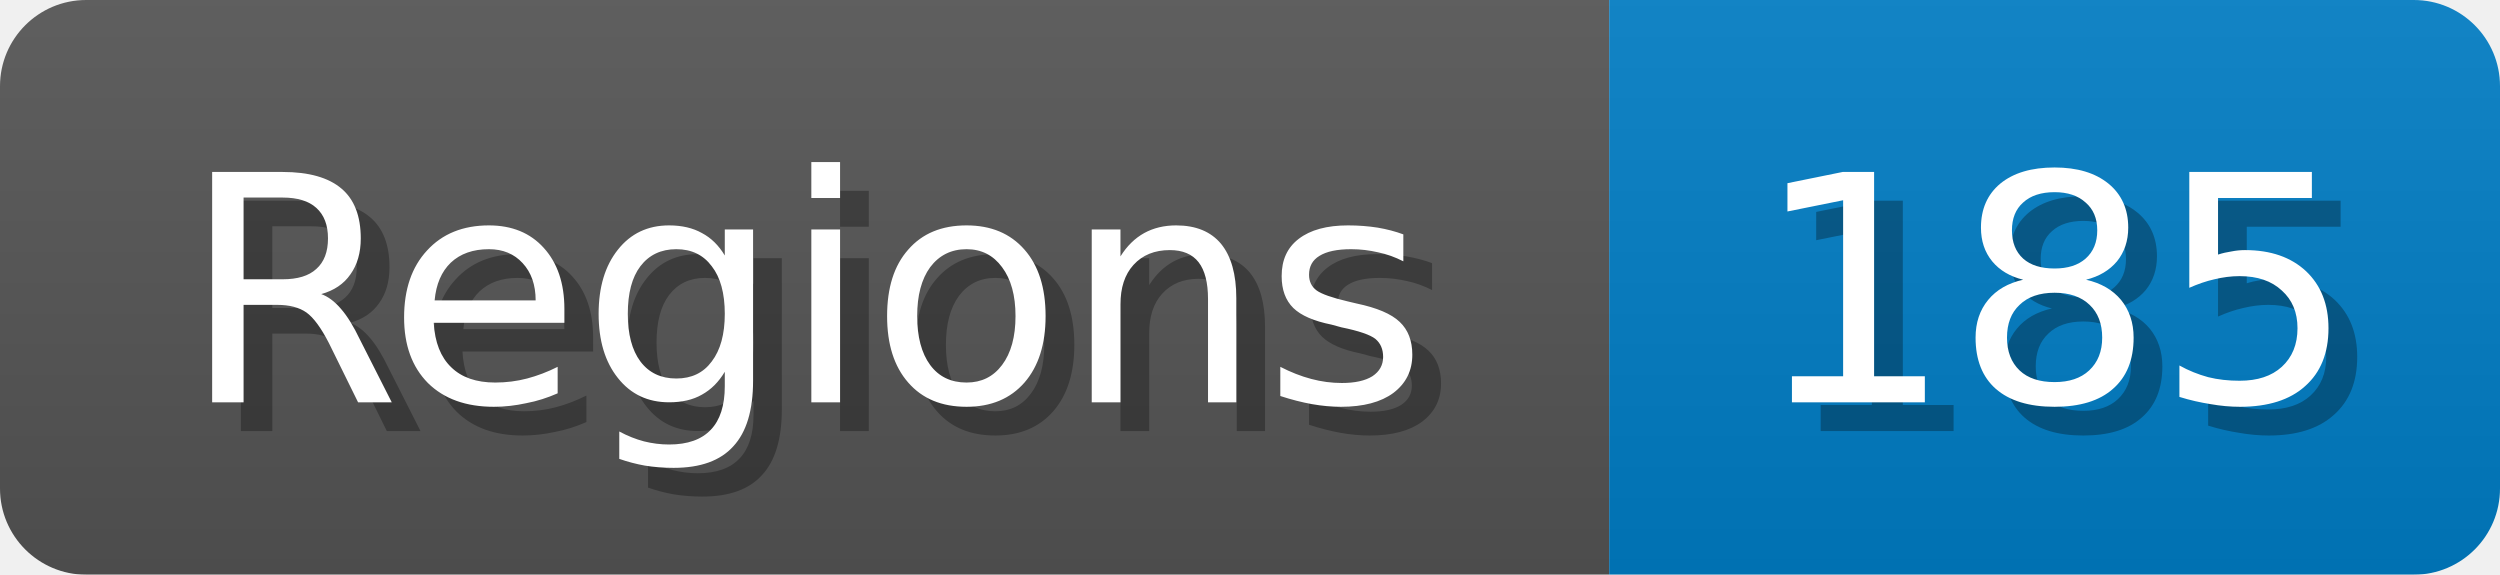
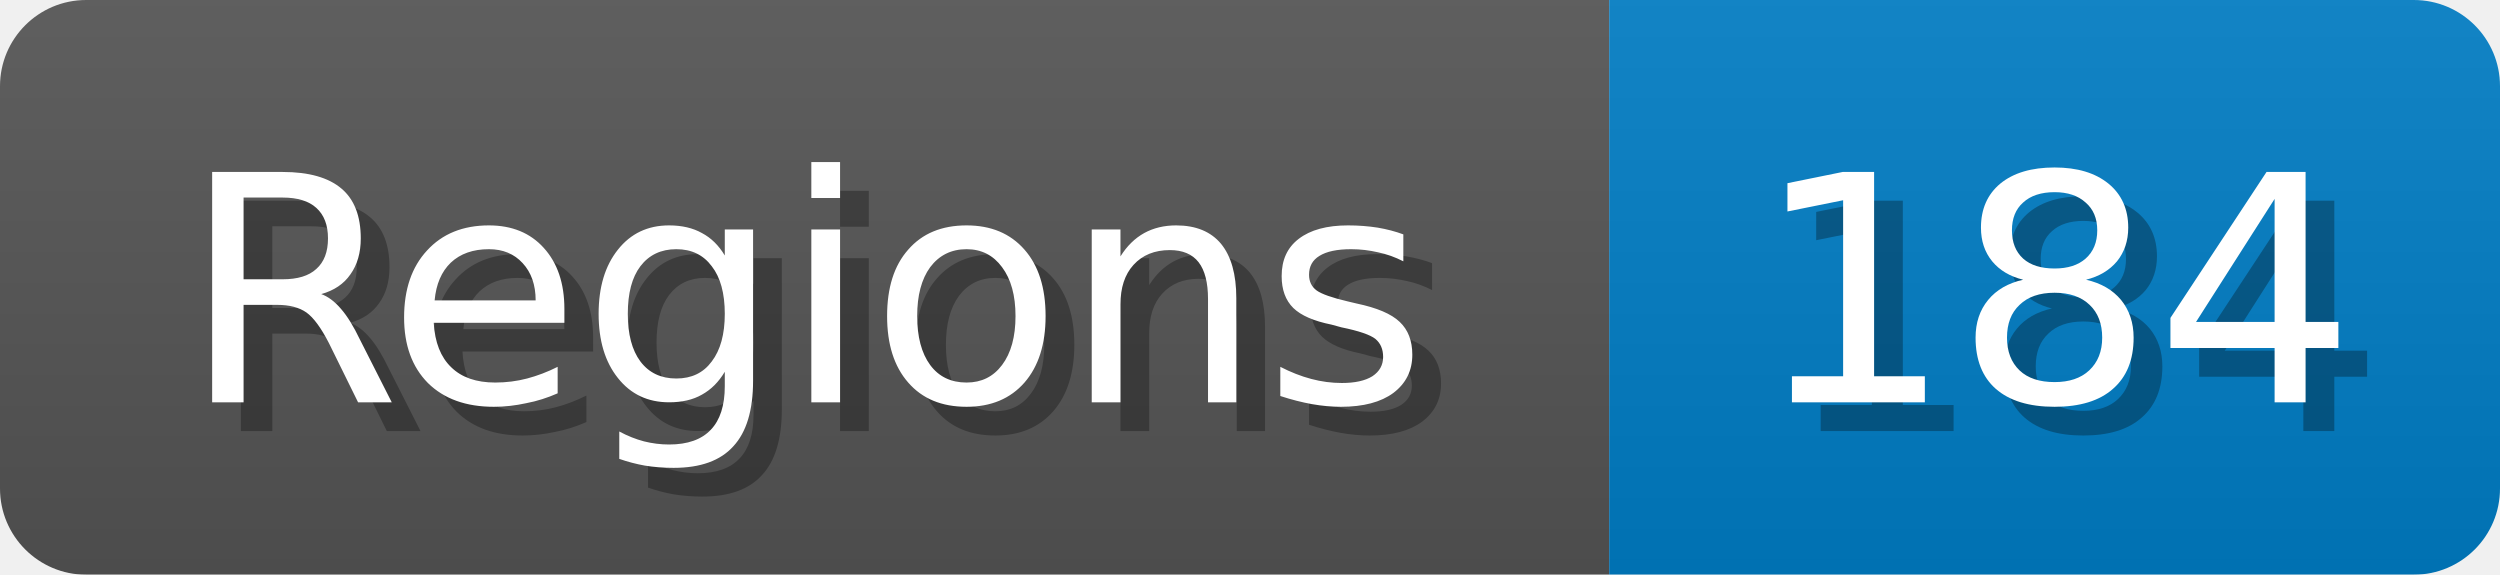
<svg xmlns="http://www.w3.org/2000/svg" width="87" height="20">
  <linearGradient id="b" x2="0" y2="100%">
    <stop offset="0" stop-color="#bbb" stop-opacity=".1" />
    <stop offset="1" stop-opacity=".1" />
  </linearGradient>
  <mask id="anybadge_1">
    <rect width="87" height="20" rx="3" fill="#fff" />
  </mask>
  <g mask="url(#anybadge_1)">
    <path fill="#555" d="M0 0h56v20H0z" />
    <path fill="#007ec6" d="M56 0h31v20H56z" />
    <path fill="url(#b)" d="M0 0h87v20H0z" />
  </g>
  <g fill="#fff" text-anchor="middle" font-family="DejaVu Sans,Verdana,Geneva,sans-serif" font-size="11">
    <text x="29.0" y="15" fill="#010101" fill-opacity=".3">Regions</text>
    <text x="28.0" y="14">Regions</text>
  </g>
  <g fill="#fff" text-anchor="middle" font-family="DejaVu Sans,Verdana,Geneva,sans-serif" font-size="11">
-     <text x="72.5" y="15" fill="#010101" fill-opacity=".3">185</text>
-     <text x="71.5" y="14">185</text>
+     <text x="72.5" y="15" fill="#010101" fill-opacity=".3">184</text>
+     <text x="71.5" y="14">184</text>
  </g>
</svg>
